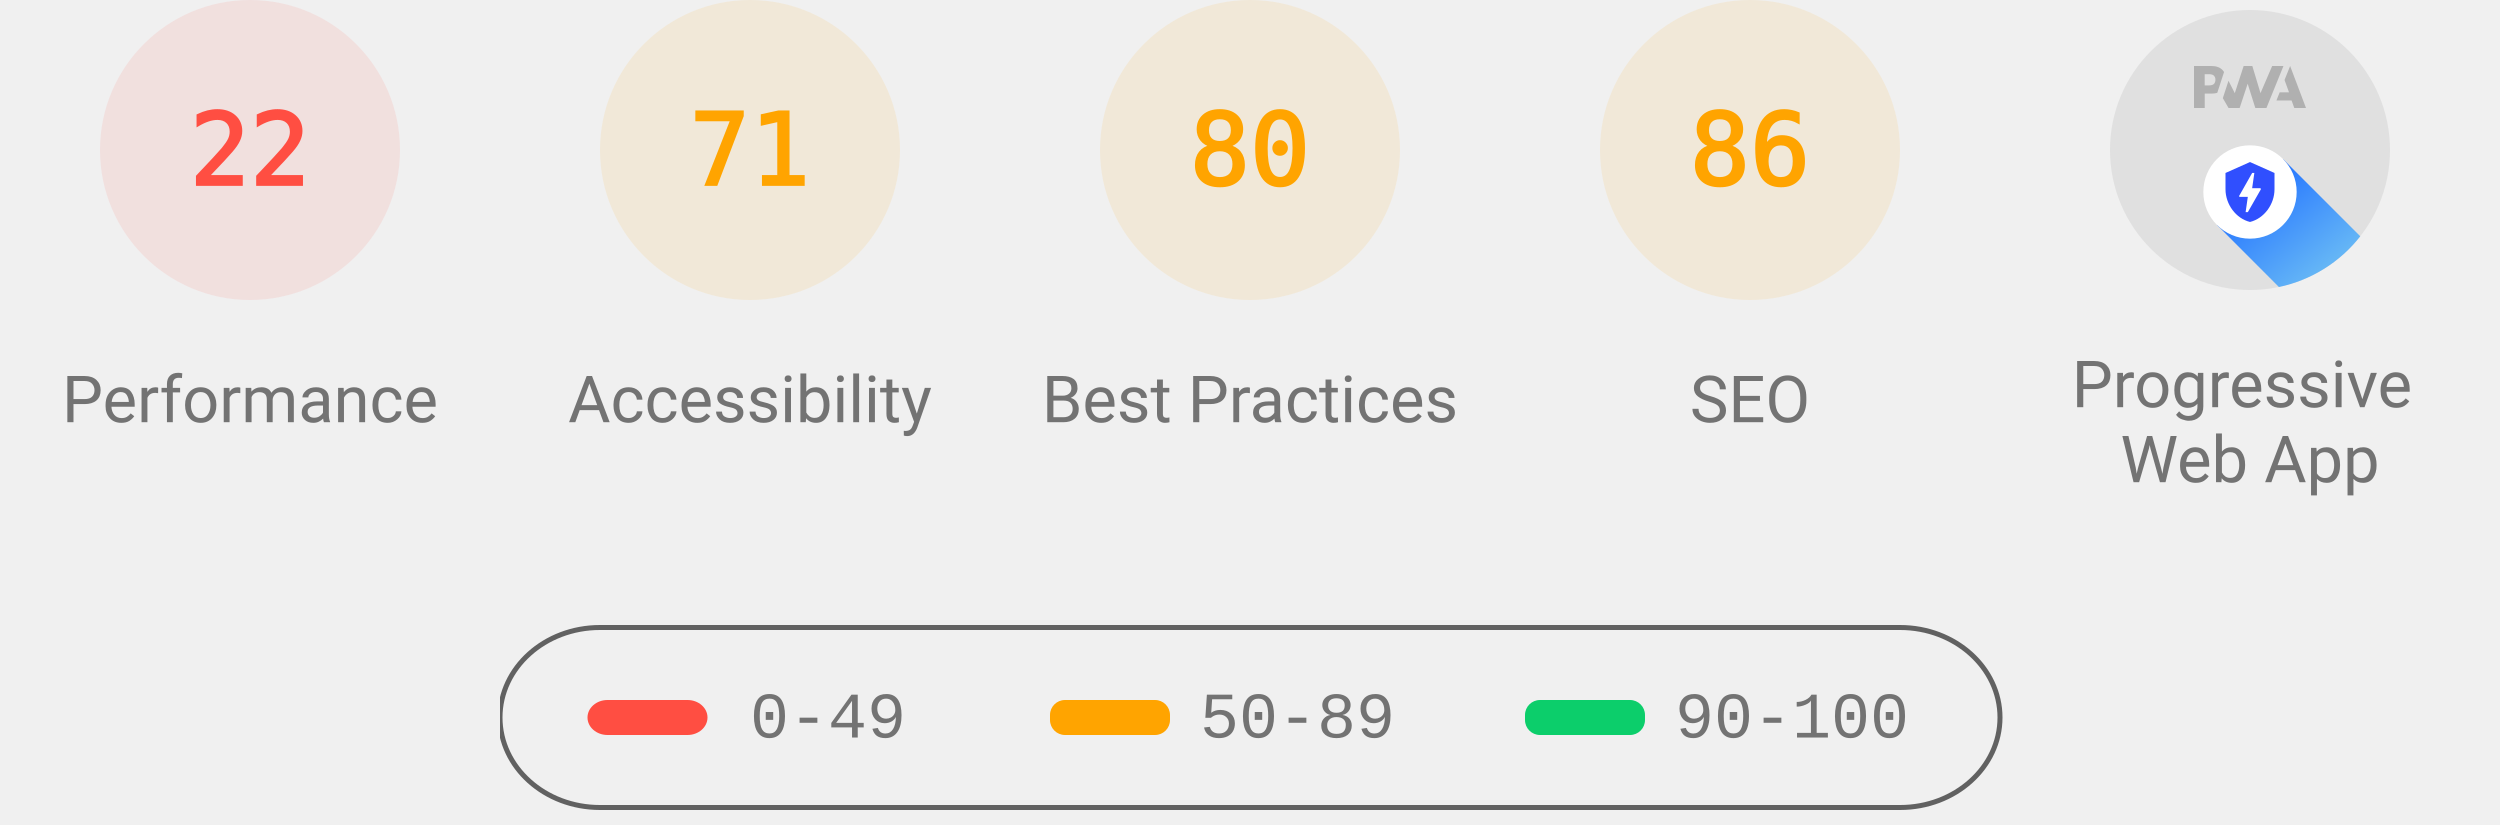
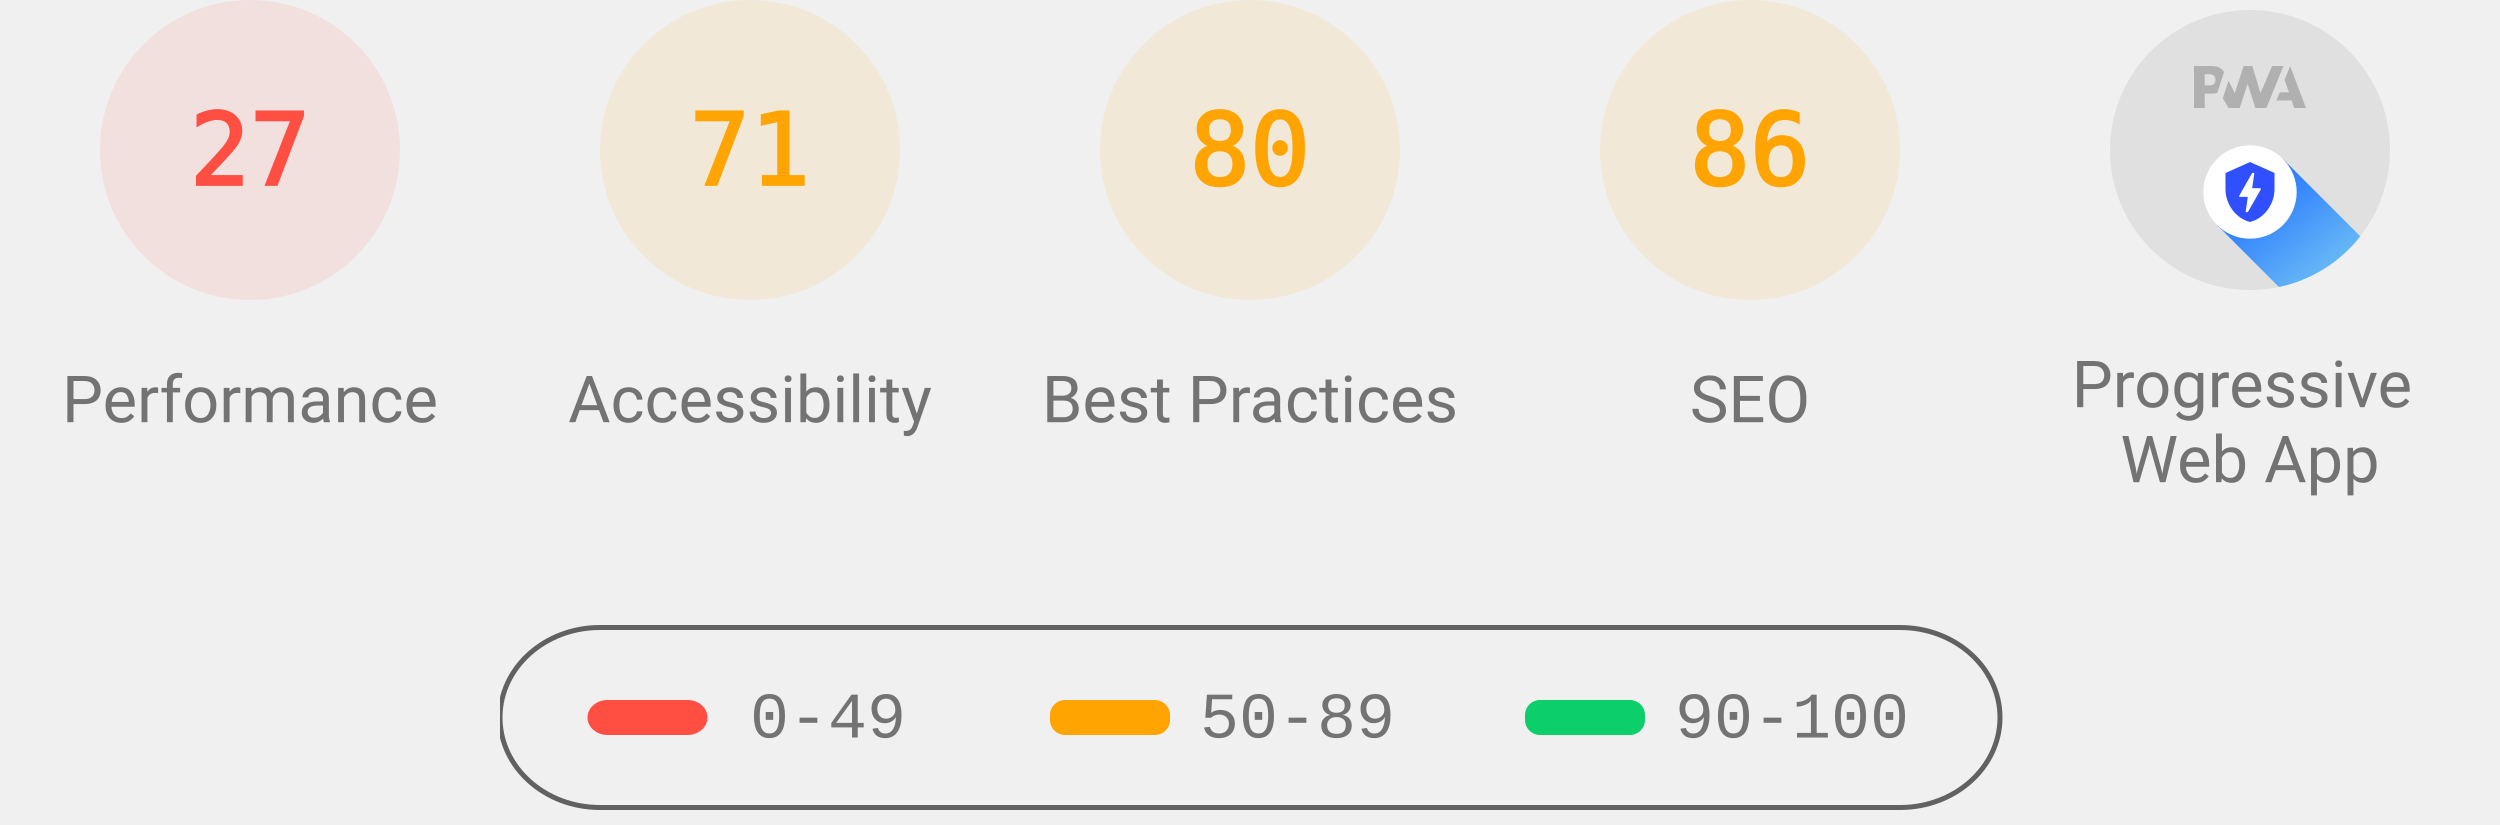
<svg xmlns="http://www.w3.org/2000/svg" class="theme--agnostic" fill="none" width="1000" height="330">
  <style>
			.gauge-base {
				opacity: 0.1
			}

			.gauge-arc {
				fill: none;
				animation-delay: 250ms;
				stroke-linecap: round;
				transform: rotate(-90deg);
				transform-origin: 100px 60px;
				animation: load-gauge 1s ease forwards
			}

			.guage-text {
				font-size: 40px;
				font-family: monospace;
				text-align: center
			}

			.guage-red {
				color: #ff4e42;
				fill: #ff4e42;
				stroke: #ff4e42
			}
			.guage-orange {
				color: #ffa400;
				fill: #ffa400;
				stroke: #ffa400
			}
			.guage-green {
				color: #0cce6b;
				fill: #0cce6b;
				stroke: #0cce6b
			}
			.theme--agnostic .guage-undefined {
				color: #5c5c5c;
				fill: #5c5c5c;
				stroke: #5c5c5c
			}
			.theme--light .guage-undefined {
				color: #1e1e1e;
				fill: #1e1e1e;
				stroke: #1e1e1e
			}
			.theme--dark .guage-undefined {
				color: #f5f5f5;
				fill: #f5f5f5;
				stroke: #f5f5f5
			}

			.guage-title {
				stroke: none;
				font-size: 26px;
				line-height: 26px;
				font-family: Roboto, Halvetica, Arial, sans-serif
			}
			.metric.guage-title {
				font-family: 'Courier New', Courier, monospace
			}
			.theme--agnostic .guage-title {
				color: #737373;
				fill: #737373
			}
			.theme--light .guage-title {
				color: #212121;
				fill: #212121
			}
			.theme--dark .guage-title {
				color: #f5f5f5;
				fill: #f5f5f5
			}

			@keyframes load-gauge {
				from {
					stroke-dasharray: 0 352.858
				}
			}
			.lh-gauge--pwa__disc {
				fill: #e0e0e0
			}
			.lh-gauge--pwa__logo {
				position: relative;
				fill: #b0b0b0
			}
			.lh-gauge--pwa__invisible {
				display: none
			}
			.lh-gauge--pwa__visible {
				display: inline
			}
			.guage-invisible {
				display: none
			}
			.lh-gauge--pwa__logo--primary-color {
				fill: #304ffe
			}
			.theme--agnostic .lh-gauge--pwa__logo--secondary-color {
				fill: #787878
			}
			.theme--light .lh-gauge--pwa__logo--secondary-color {
				fill: #3d3d3d
			}
			.theme--dark .lh-gauge--pwa__logo--secondary-color {
				fill: #d8b6b6
			}
			.theme--light #svg_2 {
				stroke: #00000022
			}
			.theme--agnostic #svg_2 {
				stroke: #616161
			}
			.theme--light #svg_2 {
				stroke: #00000022
			}
			.theme--dark #svg_2 {
				stroke: #f5f5f566
			}
		</style>
  <svg class="guage-div guage-perf guage-red" viewBox="0 0 200 200" width="200" height="200" x="0" y="0">
    <circle class="gauge-base" r="56" cx="100" cy="60" stroke-width="8" />
-     <circle class="gauge-arc guage-arc-1" r="56" cx="100" cy="60" stroke-width="8" style="stroke-dasharray: 77.409, 351.858;" />
-     <text class="guage-text" x="100px" y="60px" alignment-baseline="central" dominant-baseline="central" text-anchor="middle">22</text>
+     <circle class="gauge-arc guage-arc-1" r="56" cx="100" cy="60" stroke-width="8" style="stroke-dasharray: 95.002, 351.858;" />
+     <text class="guage-text" x="100px" y="60px" alignment-baseline="central" dominant-baseline="central" text-anchor="middle">27</text>
    <text class="guage-title" x="100px" y="160px" alignment-baseline="central" dominant-baseline="central" text-anchor="middle">Performance</text>
  </svg>
  <svg class="guage-div guage-acc guage-orange" viewBox="0 0 200 200" width="200" height="200" x="200" y="0">
    <circle class="gauge-base" r="56" cx="100" cy="60" stroke-width="8" />
    <circle class="gauge-arc guage-arc-2" r="56" cx="100" cy="60" stroke-width="8" style="stroke-dasharray: 249.819, 351.858;" />
    <text class="guage-text" x="100px" y="60px" alignment-baseline="central" dominant-baseline="central" text-anchor="middle">71</text>
    <text class="guage-title" x="100px" y="160px" alignment-baseline="central" dominant-baseline="central" text-anchor="middle">Accessibility</text>
  </svg>
  <svg class="guage-div guage-best guage-orange" viewBox="0 0 200 200" width="200" height="200" x="400" y="0">
    <circle class="gauge-base" r="56" cx="100" cy="60" stroke-width="8" />
    <circle class="gauge-arc guage-arc-3" r="56" cx="100" cy="60" stroke-width="8" style="stroke-dasharray: 281.486, 351.858;" />
    <text class="guage-text" x="100px" y="60px" alignment-baseline="central" dominant-baseline="central" text-anchor="middle">80</text>
    <text class="guage-title" x="100px" y="160px" alignment-baseline="central" dominant-baseline="central" text-anchor="middle">Best Practices</text>
  </svg>
  <svg class="guage-div guage-seo guage-orange" viewBox="0 0 200 200" width="200" height="200" x="600" y="0">
    <circle class="gauge-base" r="56" cx="100" cy="60" stroke-width="8" />
    <circle class="gauge-arc guage-arc-4" r="56" cx="100" cy="60" stroke-width="8" style="stroke-dasharray: 302.598, 351.858;" />
    <text class="guage-text" x="100px" y="60px" alignment-baseline="central" dominant-baseline="central" text-anchor="middle">86</text>
    <text class="guage-title" x="100px" y="160px" alignment-baseline="central" dominant-baseline="central" text-anchor="middle">SEO</text>
  </svg>
  <svg class="guage-div guage-pwa " viewBox="0 0 200 200" width="200" height="200" x="800" y="0">
    <svg viewBox="0 0 60 60" width="112" height="112" x="44" y="4">
      <defs>
        <linearGradient id="lh-gauge--pwa__check-circle__gradient-0" x1="50%" y1="0%" x2="50%" y2="100%">
          <stop stop-color="#00C852" offset="0%" />
          <stop stop-color="#009688" offset="100%" />
        </linearGradient>
        <linearGradient id="lh-gauge--pwa__installable__shadow-gradient-0" x1="76.056%" x2="24.111%" y1="82.995%" y2="24.735%">
          <stop stop-color="#A5D6A7" offset="0%" />
          <stop stop-color="#80CBC4" offset="100%" />
        </linearGradient>
        <linearGradient id="lh-gauge--pwa__fast-reliable__shadow-gradient-0" x1="76.056%" y1="82.995%" x2="25.678%" y2="26.493%">
          <stop stop-color="#64B5F6" offset="0%" />
          <stop stop-color="#2979FF" offset="100%" />
        </linearGradient>
        <g id="lh-gauge--pwa__fast-reliable-badge-0">
          <circle fill="#FFFFFF" cx="10" cy="10" r="10" />
          <path fill="#304FFE" d="M10 3.58l5.25 2.34v3.5c0 3.23-2.24 6.26-5.25 7-3.01-.74-5.25-3.77-5.25-7v-3.5L10 3.58zm-.47 10.74l2.76-4.83.03-.07c.04-.08 0-.24-.22-.24h-1.64l.47-3.26h-.47l-2.7 4.77c-.02.01.05-.1-.04.05-.09.16-.1.31.18.31h1.63l-.47 3.27h.47z" />
        </g>
        <g id="lh-gauge--pwa__installable-badge-0">
          <circle fill="#FFFFFF" cx="10" cy="10" r="10" />
          <path fill="#009688" d="M10 4.167A5.835 5.835 0 0 0 4.167 10 5.835 5.835 0 0 0 10 15.833 5.835 5.835 0 0 0 15.833 10 5.835 5.835 0 0 0 10 4.167zm2.917 6.416h-2.334v2.334H9.417v-2.334H7.083V9.417h2.334V7.083h1.166v2.334h2.334v1.166z" />
        </g>
      </defs>
      <g stroke="none" fill-rule="nonzero">
        <circle class="lh-gauge--pwa__disc" cx="30" cy="30" r="30" />
        <g class="lh-gauge--pwa__logo">
          <path d="M35.66 19.39l.7-1.75h2L37.4 15 38.6 12l3.4 9h-2.51l-.58-1.61z" />
          <path d="M33.52 21l3.65-9h-2.42l-2.5 5.82L30.5 12h-1.86l-1.9 5.82-1.35-2.65-1.21 3.72L25.4 21h2.38l1.72-5.2 1.64 5.2z" />
          <path fill-rule="nonzero" d="M20.3 17.91h1.48c.45 0 .85-.05 1.2-.15l.39-1.18 1.07-3.3a2.64 2.64 0 0 0-.28-.37c-.55-.6-1.36-.91-2.42-.91H18v9h2.3V17.9zm1.96-3.84c.22.22.33.5.33.87 0 .36-.1.65-.29.87-.2.23-.59.35-1.15.35h-.86v-2.41h.87c.52 0 .89.1 1.1.32z" />
        </g>
        <rect class="lh-gauge--pwa__component lh-gauge--pwa__na-line lh-gauge--pwa__invisible" fill="#FFFFFF" x="20" y="32" width="20" height="4" rx="2" />
        <g class="lh-gauge--pwa__component lh-gauge--pwa__fast-reliable-badge lh-gauge--pwa__visible" transform="translate(20, 29)">
          <path fill="url(#lh-gauge--pwa__fast-reliable__shadow-gradient-0)" d="M33.63 19.49A30 30 0 0 1 16.2 30.36L3 17.14 17.14 3l16.49 16.49z" />
          <use href="#lh-gauge--pwa__fast-reliable-badge-0" />
        </g>
        <g class="lh-gauge--pwa__component lh-gauge--pwa__installable-badge lh-gauge--pwa__invisible" transform="translate(20, 29)">
          <path fill="url(#lh-gauge--pwa__installable__shadow-gradient-0)" d="M33.629 19.487c-4.272 5.453-10.391 9.39-17.415 10.869L3 17.142 17.142 3 33.63 19.487z" />
          <use href="#lh-gauge--pwa__installable-badge-0" />
        </g>
        <g class="lh-gauge--pwa__component lh-gauge--pwa__fast-reliable-installable-badges lh-gauge--pwa__invisible">
          <g transform="translate(8, 29)">
            <path fill="url(#lh-gauge--pwa__fast-reliable__shadow-gradient-0)" d="M16.321 30.463L3 17.143 17.142 3l22.365 22.365A29.864 29.864 0 0 1 22 31c-1.942 0-3.84-.184-5.679-.537z" />
            <use href="#lh-gauge--pwa__fast-reliable-badge-0" />
          </g>
          <g transform="translate(32, 29)">
            <path fill="url(#lh-gauge--pwa__installable__shadow-gradient-0)" d="M25.982 11.84a30.107 30.107 0 0 1-13.08 15.203L3 17.143 17.142 3l8.84 8.84z" />
            <use href="#lh-gauge--pwa__installable-badge-0" />
          </g>
        </g>
        <g class="lh-gauge--pwa__component lh-gauge--pwa__check-circle lh-gauge--pwa__invisible" transform="translate(18, 28)">
          <circle fill="#FFFFFF" cx="12" cy="12" r="12" />
          <path fill="url(#lh-gauge--pwa__check-circle__gradient-0)" d="M12 2a10 10 0 1 0 0 20 10 10 0 0 0 0-20zm-2 15l-5-5 1.41-1.41L10 14.17l7.59-7.59L19 8l-9 9z" />
        </g>
      </g>
    </svg>
    <text class="guage-title" y="160px" alignment-baseline="central" dominant-baseline="central" text-anchor="middle">
      <tspan x="100px" dy="-6px">Progressive</tspan>
      <tspan x="100px" dy="30px">Web App</tspan>
    </text>
  </svg>
  <svg width="604" height="76" x="200" y="250">
    <g>
      <rect fill="none" id="canvas_background" height="80" width="604" y="-1" x="-1" />
      <g display="none" overflow="visible" y="0" x="0" height="100%" width="100%" id="canvasGrid">
        <rect fill="url(#gridpattern)" stroke-width="0" y="0" x="0" height="100%" width="100%" />
      </g>
    </g>
    <g>
      <rect fill-opacity="0" stroke-width="2" rx="40" id="svg_2" height="72" width="600" y="1" x="0" fill="#000000" />
      <rect stroke="#000" rx="8" id="svg_3" height="14" width="48" y="30" x="35" stroke-opacity="null" stroke-width="0" fill="#ff4e42" />
      <rect stroke="#000" rx="6" id="svg_4" height="14" width="48" y="30" x="220" stroke-opacity="null" stroke-width="0" fill="#ffa400" />
      <rect stroke="#000" rx="6" id="svg_5" height="14" width="48" y="30" x="410" stroke-opacity="null" stroke-width="0" fill="#0cce6b" />
      <text class="metric guage-title" xml:space="preserve" text-anchor="start" font-size="26" id="svg_6" y="45" x="100" stroke-opacity="null" stroke-width="0" stroke="#000">0-49</text>
      <text class="metric guage-title" xml:space="preserve" text-anchor="start" font-size="26" id="svg_7" y="45" x="280" stroke-opacity="null" stroke-width="0" stroke="#000">50-89</text>
      <text class="metric guage-title" xml:space="preserve" text-anchor="start" font-size="26" id="svg_8" y="45" x="470" stroke-opacity="null" stroke-width="0" stroke="#000">90-100</text>
    </g>
  </svg>
</svg>
